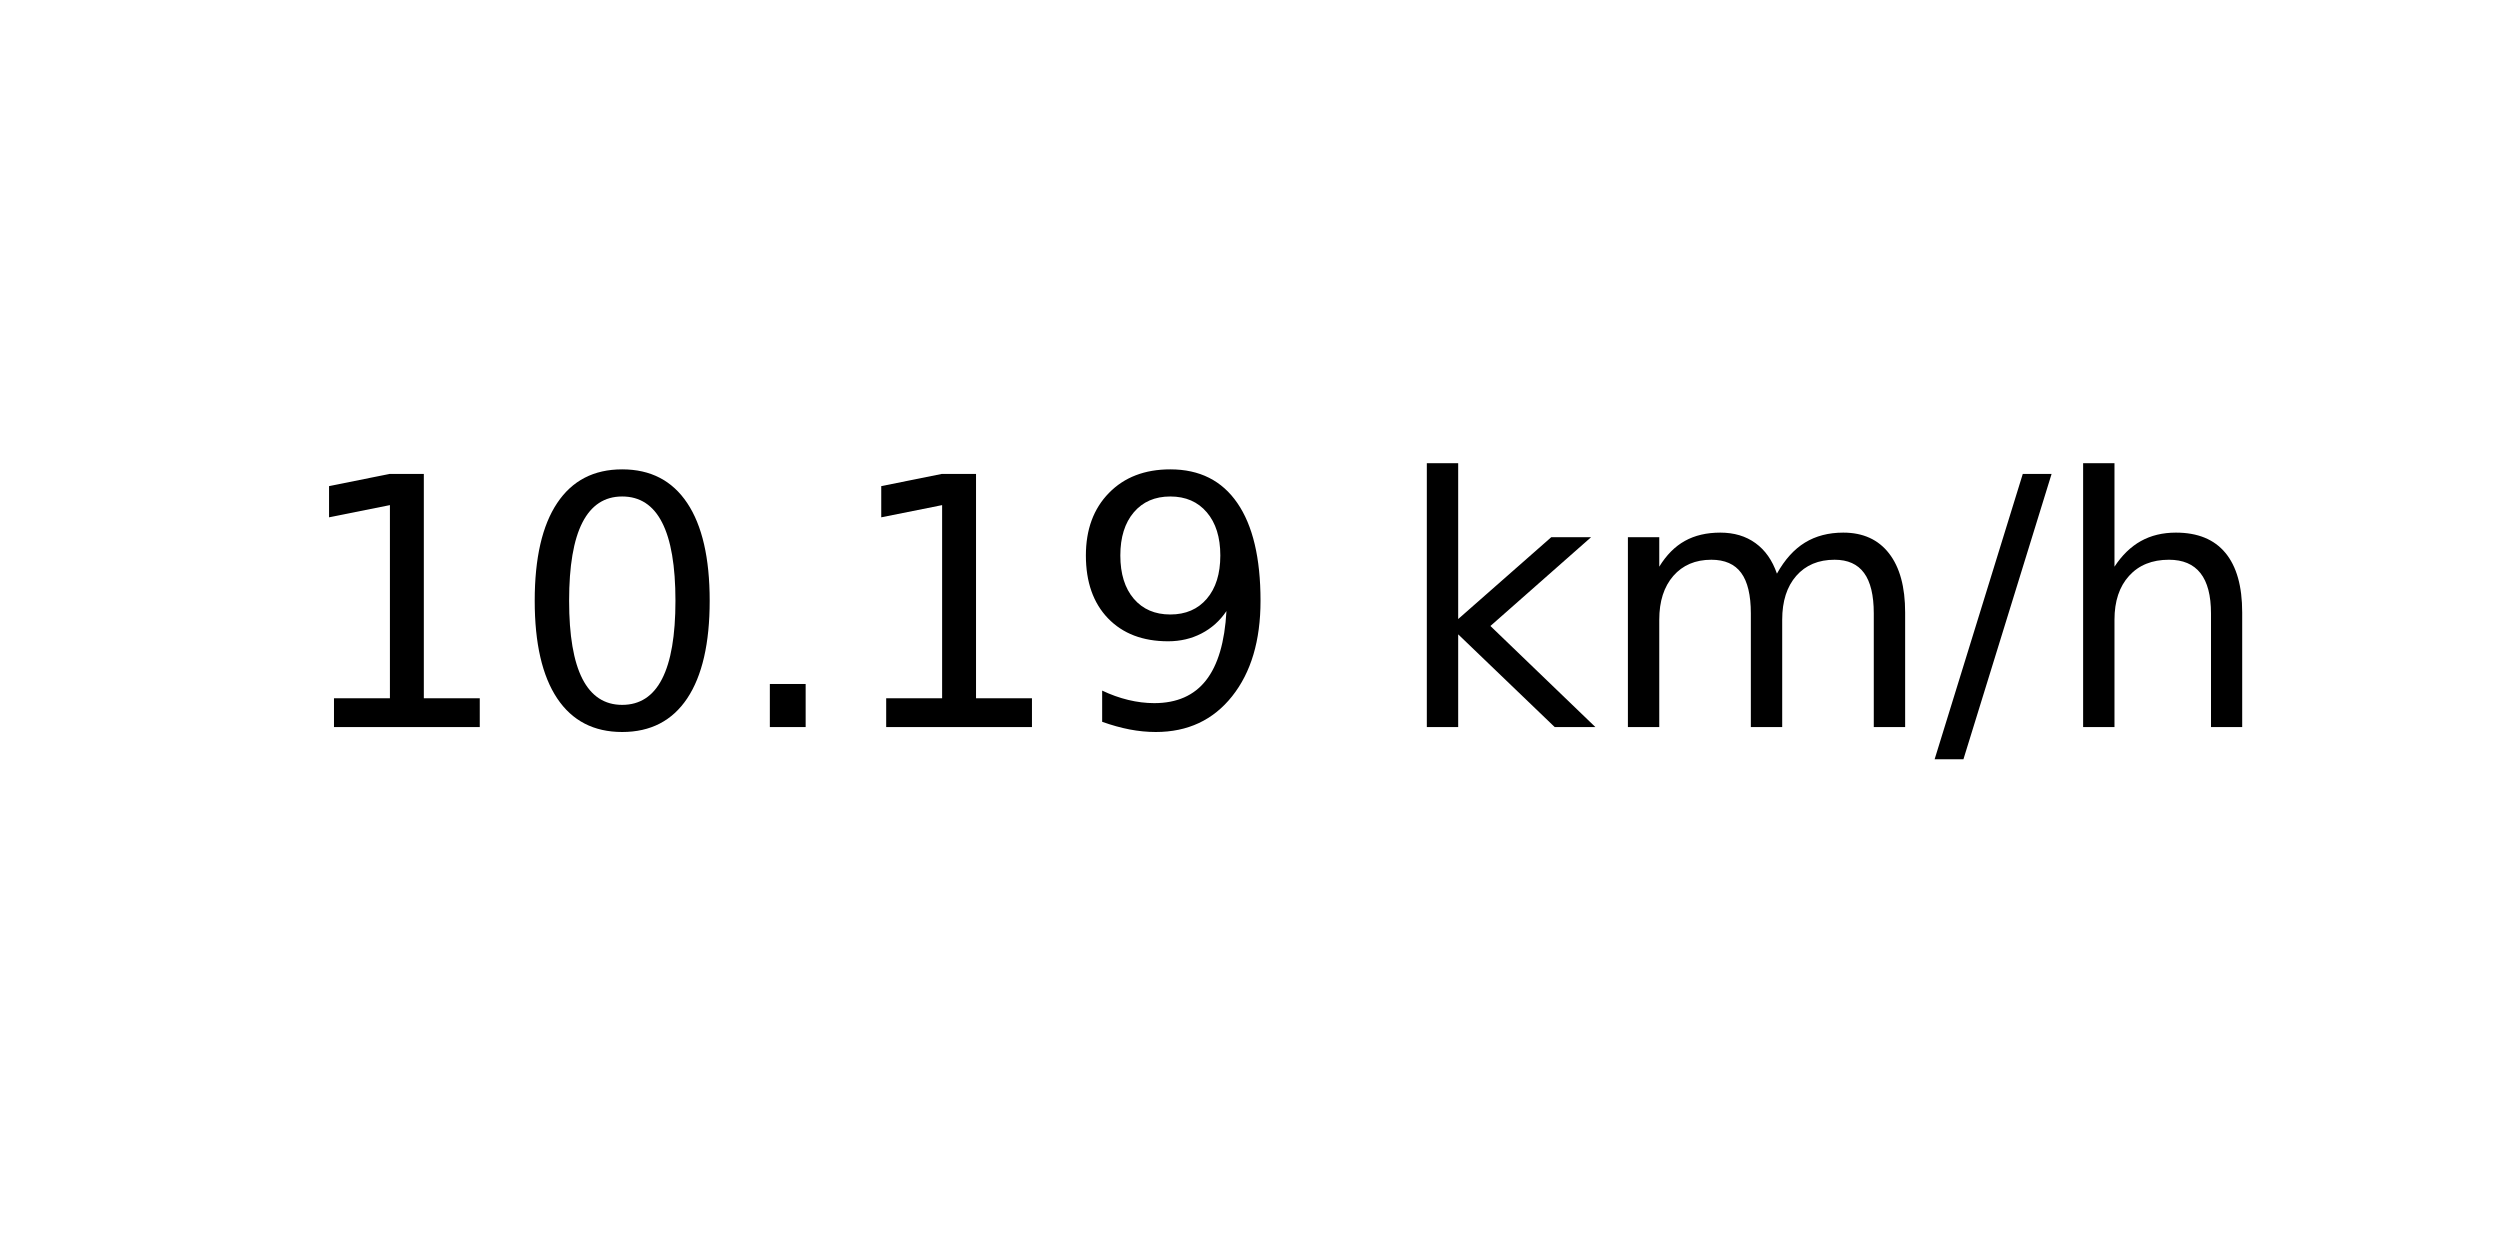
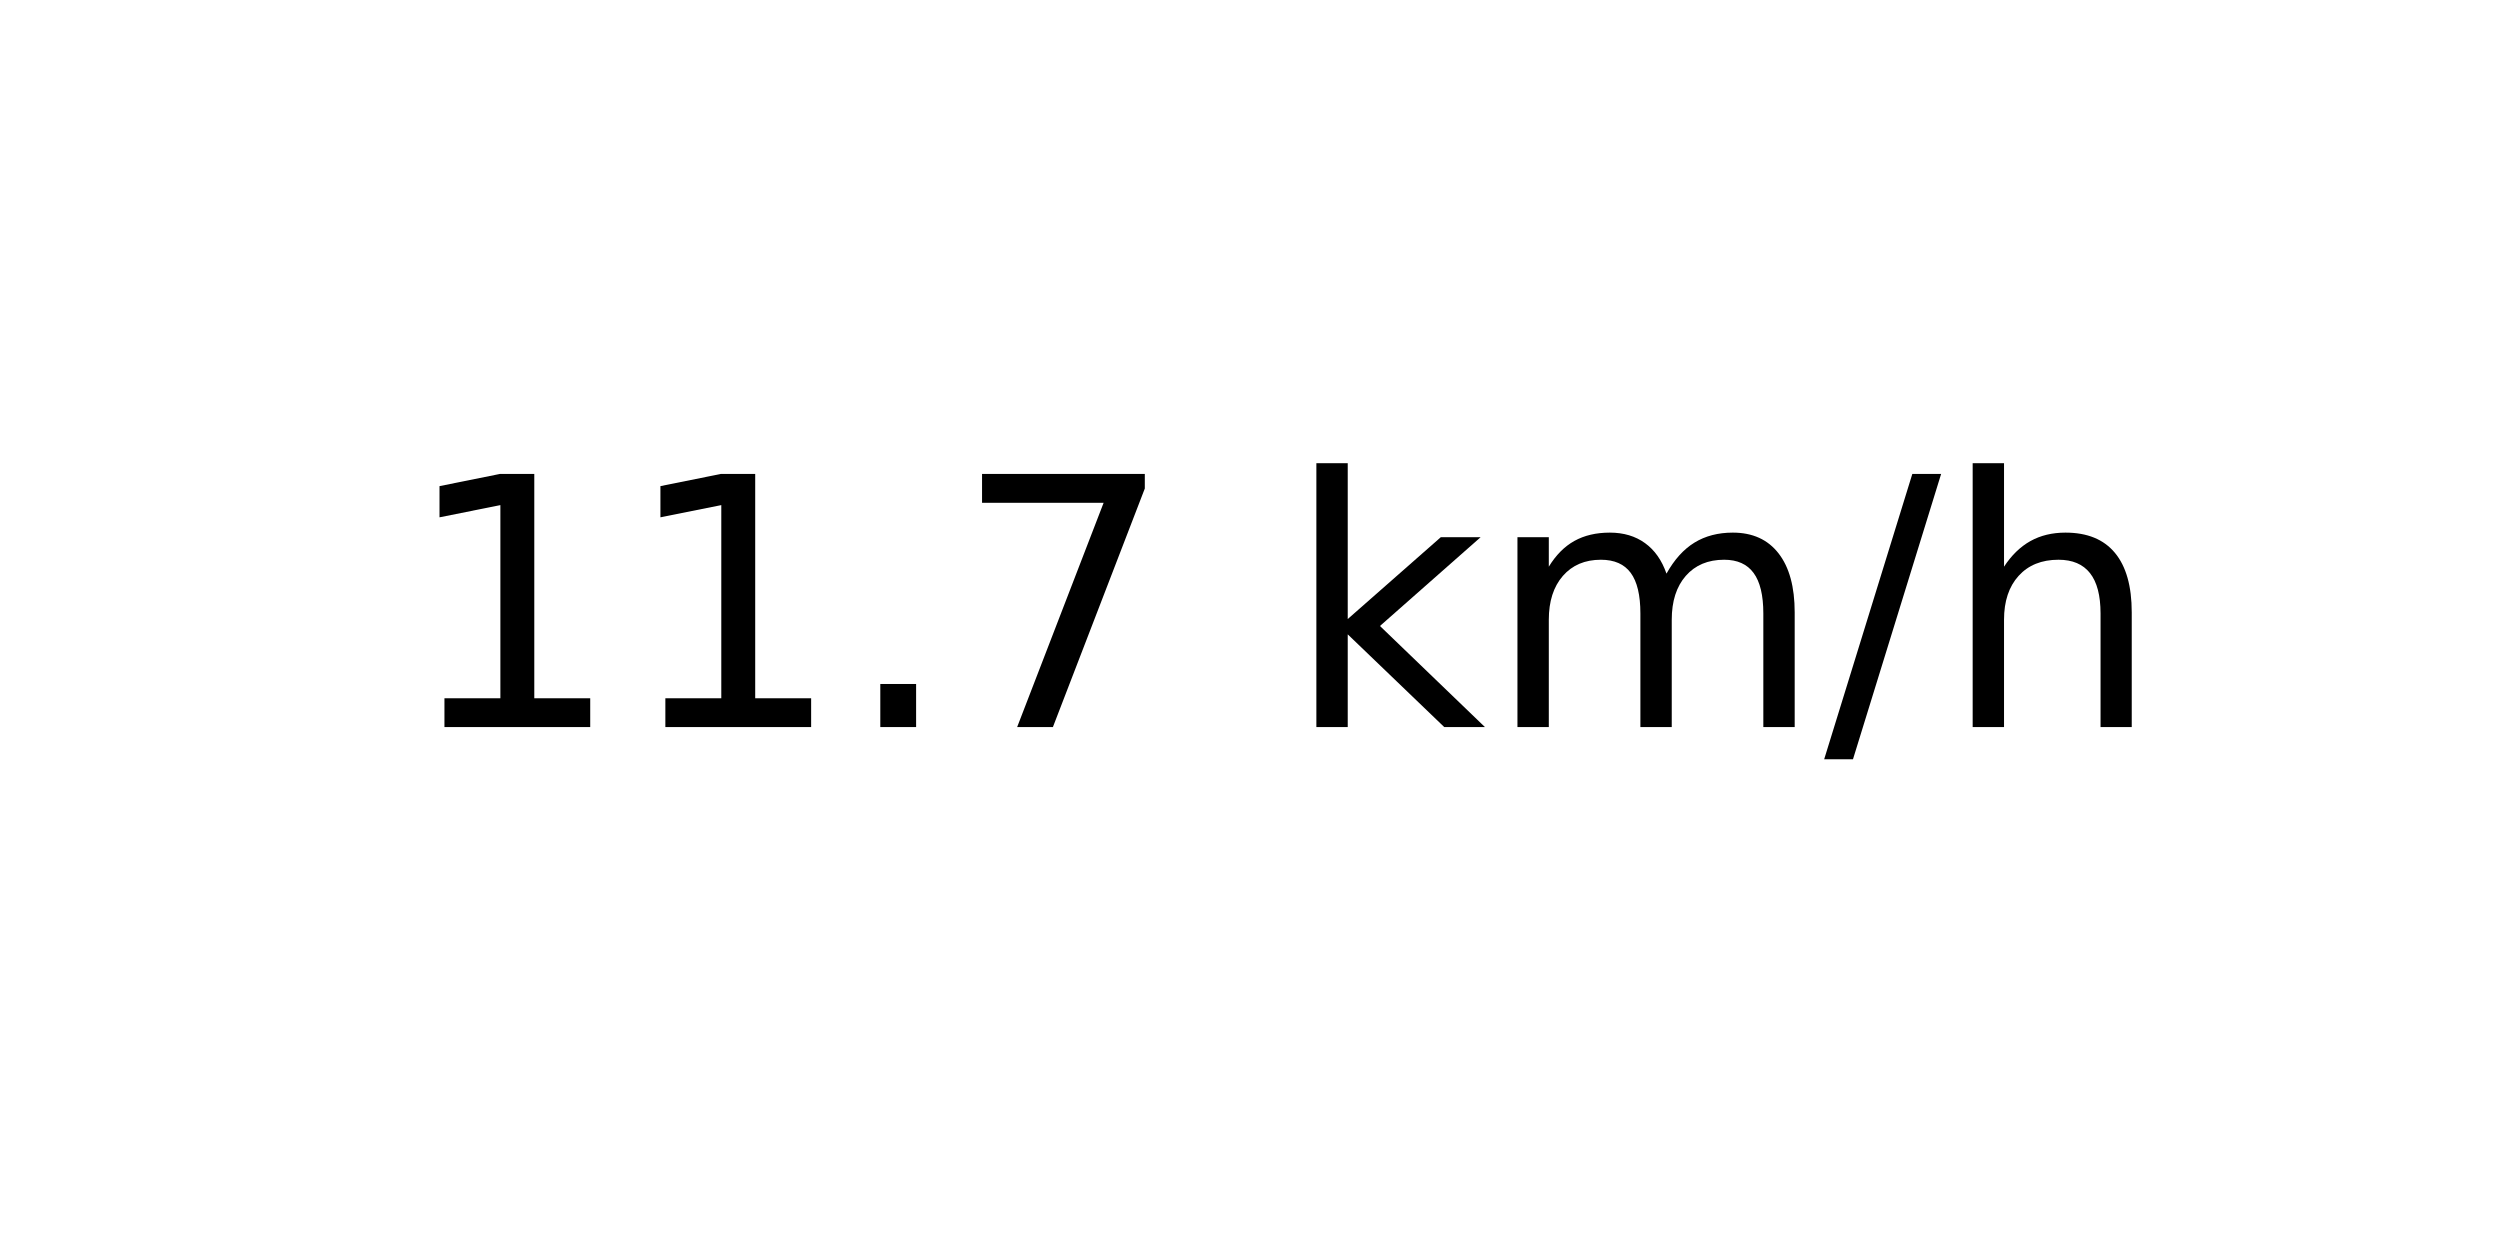
<svg xmlns="http://www.w3.org/2000/svg" xmlns:xlink="http://www.w3.org/1999/xlink" width="72pt" height="36pt" viewBox="0 0 72 36" version="1.1">
  <defs>
    <style type="text/css">*{stroke-linejoin: round; stroke-linecap: butt}</style>
  </defs>
  <g id="figure_1">
    <g id="axes_1">
      <g id="text_1">
-         <g transform="translate(8.378125 20.93937) scale(0.1 -0.1)">
+         <g transform="translate(11.55937 20.93937) scale(0.1 -0.1)">
          <defs>
            <path id="DejaVuSans-31" d="M 794 531  L 1825 531  L 1825 4091  L 703 3866  L 703 4441  L 1819 4666  L 2450 4666  L 2450 531  L 3481 531  L 3481 0  L 794 0  L 794 531  z " transform="scale(0.015625)" />
-             <path id="DejaVuSans-30" d="M 2034 4250  Q 1547 4250 1301 3770  Q 1056 3291 1056 2328  Q 1056 1369 1301 889  Q 1547 409 2034 409  Q 2525 409 2770 889  Q 3016 1369 3016 2328  Q 3016 3291 2770 3770  Q 2525 4250 2034 4250  z M 2034 4750  Q 2819 4750 3233 4129  Q 3647 3509 3647 2328  Q 3647 1150 3233 529  Q 2819 -91 2034 -91  Q 1250 -91 836 529  Q 422 1150 422 2328  Q 422 3509 836 4129  Q 1250 4750 2034 4750  z " transform="scale(0.015625)" />
            <path id="DejaVuSans-2e" d="M 684 794  L 1344 794  L 1344 0  L 684 0  L 684 794  z " transform="scale(0.015625)" />
-             <path id="DejaVuSans-39" d="M 703 97  L 703 672  Q 941 559 1184 500  Q 1428 441 1663 441  Q 2288 441 2617 861  Q 2947 1281 2994 2138  Q 2813 1869 2534 1725  Q 2256 1581 1919 1581  Q 1219 1581 811 2004  Q 403 2428 403 3163  Q 403 3881 828 4315  Q 1253 4750 1959 4750  Q 2769 4750 3195 4129  Q 3622 3509 3622 2328  Q 3622 1225 3098 567  Q 2575 -91 1691 -91  Q 1453 -91 1209 -44  Q 966 3 703 97  z M 1959 2075  Q 2384 2075 2632 2365  Q 2881 2656 2881 3163  Q 2881 3666 2632 3958  Q 2384 4250 1959 4250  Q 1534 4250 1286 3958  Q 1038 3666 1038 3163  Q 1038 2656 1286 2365  Q 1534 2075 1959 2075  z " transform="scale(0.015625)" />
+             <path id="DejaVuSans-37" d="M 525 4666  L 3525 4666  L 3525 4397  L 1831 0  L 1172 0  L 2766 4134  L 525 4134  L 525 4666  z " transform="scale(0.015625)" />
            <path id="DejaVuSans-20" transform="scale(0.015625)" />
            <path id="DejaVuSans-6b" d="M 581 4863  L 1159 4863  L 1159 1991  L 2875 3500  L 3609 3500  L 1753 1863  L 3688 0  L 2938 0  L 1159 1709  L 1159 0  L 581 0  L 581 4863  z " transform="scale(0.015625)" />
            <path id="DejaVuSans-6d" d="M 3328 2828  Q 3544 3216 3844 3400  Q 4144 3584 4550 3584  Q 5097 3584 5394 3201  Q 5691 2819 5691 2113  L 5691 0  L 5113 0  L 5113 2094  Q 5113 2597 4934 2840  Q 4756 3084 4391 3084  Q 3944 3084 3684 2787  Q 3425 2491 3425 1978  L 3425 0  L 2847 0  L 2847 2094  Q 2847 2600 2669 2842  Q 2491 3084 2119 3084  Q 1678 3084 1418 2786  Q 1159 2488 1159 1978  L 1159 0  L 581 0  L 581 3500  L 1159 3500  L 1159 2956  Q 1356 3278 1631 3431  Q 1906 3584 2284 3584  Q 2666 3584 2933 3390  Q 3200 3197 3328 2828  z " transform="scale(0.015625)" />
            <path id="DejaVuSans-2f" d="M 1625 4666  L 2156 4666  L 531 -594  L 0 -594  L 1625 4666  z " transform="scale(0.015625)" />
            <path id="DejaVuSans-68" d="M 3513 2113  L 3513 0  L 2938 0  L 2938 2094  Q 2938 2591 2744 2837  Q 2550 3084 2163 3084  Q 1697 3084 1428 2787  Q 1159 2491 1159 1978  L 1159 0  L 581 0  L 581 4863  L 1159 4863  L 1159 2956  Q 1366 3272 1645 3428  Q 1925 3584 2291 3584  Q 2894 3584 3203 3211  Q 3513 2838 3513 2113  z " transform="scale(0.015625)" />
          </defs>
          <use xlink:href="#DejaVuSans-31" />
-           <use xlink:href="#DejaVuSans-30" x="63.623" />
+           <use xlink:href="#DejaVuSans-31" x="63.623" />
          <use xlink:href="#DejaVuSans-2e" x="127.246" />
-           <use xlink:href="#DejaVuSans-31" x="159.033" />
-           <use xlink:href="#DejaVuSans-39" x="222.656" />
-           <use xlink:href="#DejaVuSans-20" x="286.279" />
-           <use xlink:href="#DejaVuSans-6b" x="318.066" />
-           <use xlink:href="#DejaVuSans-6d" x="375.977" />
-           <use xlink:href="#DejaVuSans-2f" x="473.389" />
-           <use xlink:href="#DejaVuSans-68" x="507.08" />
+           <use xlink:href="#DejaVuSans-37" x="159.033" />
+           <use xlink:href="#DejaVuSans-20" x="222.656" />
+           <use xlink:href="#DejaVuSans-6b" x="254.443" />
+           <use xlink:href="#DejaVuSans-6d" x="312.354" />
+           <use xlink:href="#DejaVuSans-2f" x="409.766" />
+           <use xlink:href="#DejaVuSans-68" x="443.457" />
        </g>
      </g>
    </g>
  </g>
</svg>
